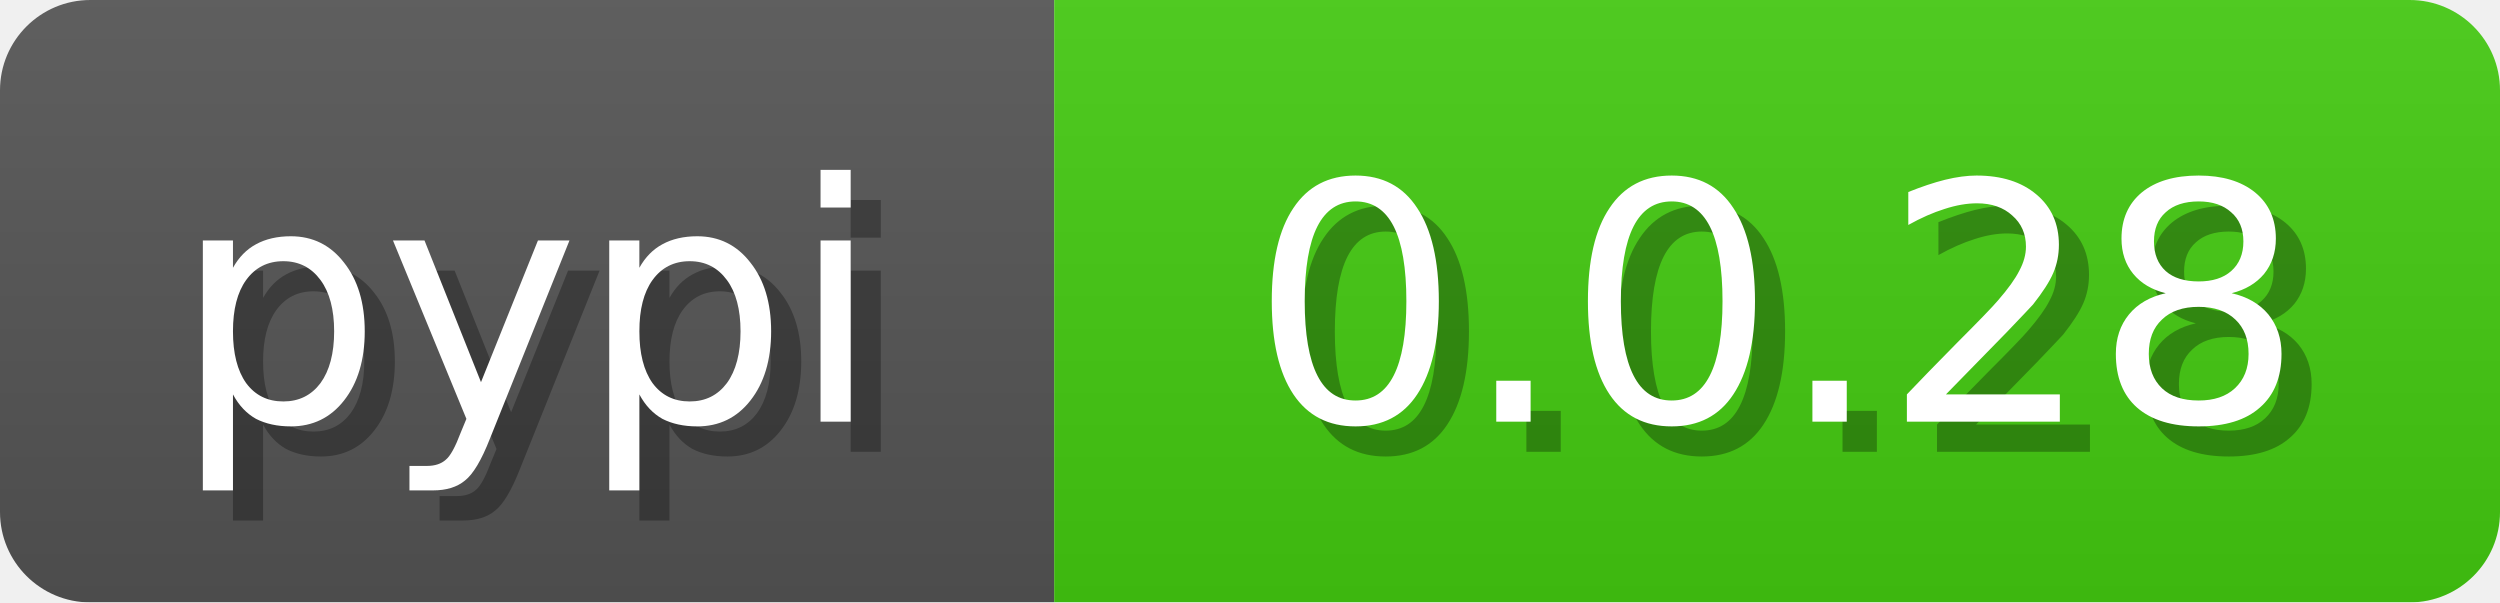
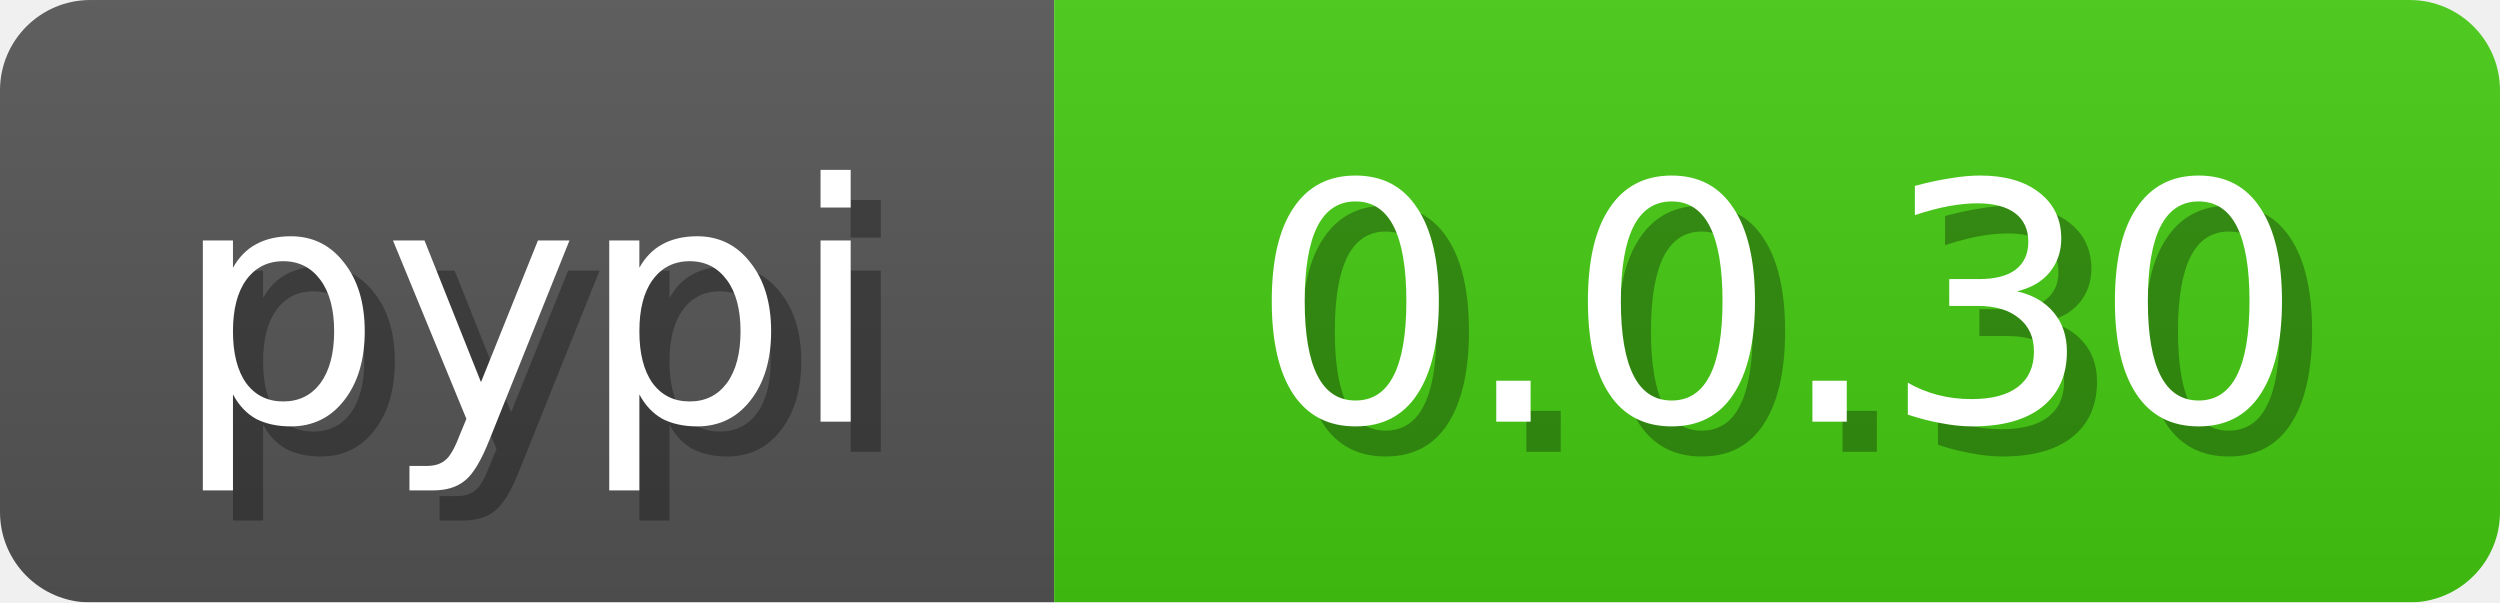
<svg xmlns="http://www.w3.org/2000/svg" width="83" height="20">
  <linearGradient id="b" x2="0" y2="100%">
    <stop offset="0" stop-color="#bbb" stop-opacity=".1" />
    <stop offset="1" stop-opacity=".1" />
  </linearGradient>
  <mask id="anybadge_3">
    <rect width="83" height="20" rx="3" fill="#fff" />
  </mask>
  <g mask="url(#anybadge_3)">
    <path fill="#555" d="M0 0h35v20H0z" />
    <path fill="#4c1" d="M35 0h48v20H35z" />
    <path fill="url(#b)" d="M0 0h83v20H0z" />
  </g>
  <g fill="#fff" text-anchor="middle" font-family="DejaVu Sans,Verdana,Geneva,sans-serif" font-size="11">
    <text x="18.5" y="15" fill="#010101" fill-opacity=".3">pypi</text>
    <text x="17.5" y="14">pypi</text>
  </g>
  <g fill="#fff" text-anchor="middle" font-family="DejaVu Sans,Verdana,Geneva,sans-serif" font-size="11">
-     <text x="60.0" y="15" fill="#010101" fill-opacity=".3">0.0.28</text>
-     <text x="59.0" y="14">0.0.28</text>
+     <text x="60.0" y="15" fill="#010101" fill-opacity=".3">0.0.30</text>
+     <text x="59.0" y="14">0.0.30</text>
  </g>
</svg>
